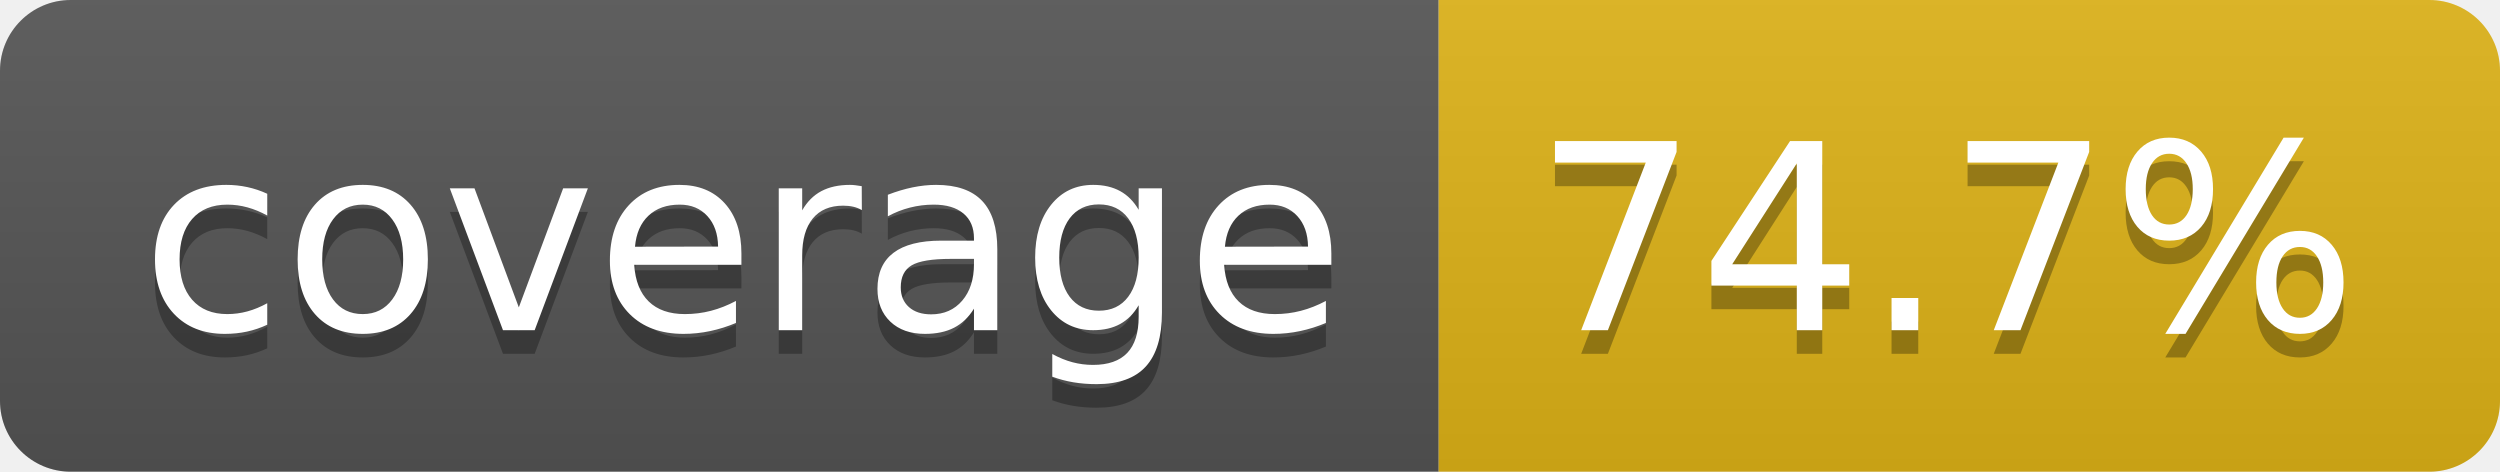
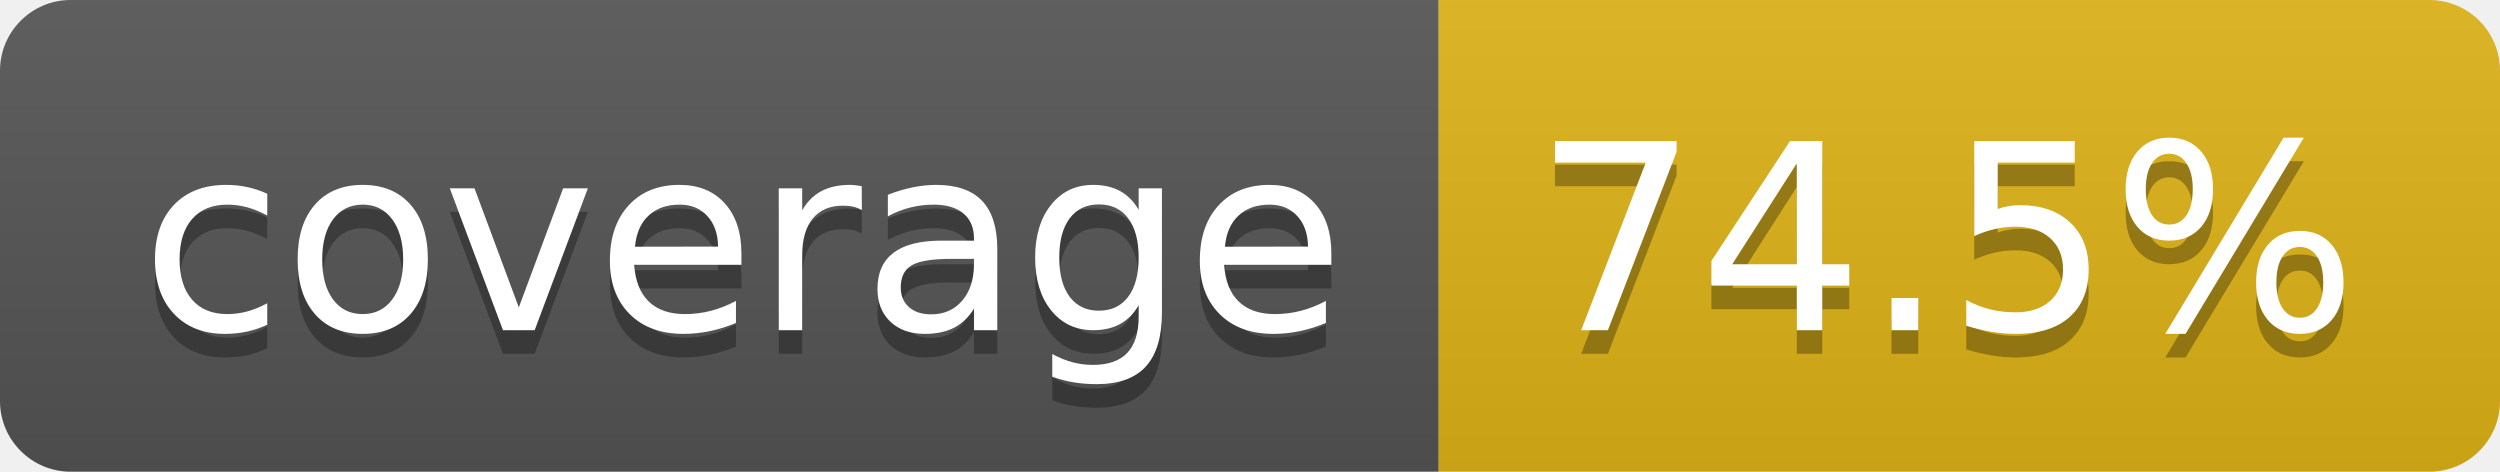
- <svg xmlns="http://www.w3.org/2000/svg" width="106" height="20" role="img" aria-label="coverage: 74.7%">
+ <svg xmlns="http://www.w3.org/2000/svg" width="106" height="20" role="img" aria-label="coverage: 74.5%">
  <linearGradient id="s" x2="0" y2="100%">
    <stop offset="0" stop-color="#bbb" stop-opacity=".1" />
    <stop offset="1" stop-opacity=".1" />
  </linearGradient>
  <clipPath id="r">
    <rect width="106" height="20" rx="3" fill="#fff" />
  </clipPath>
  <g clip-path="url(#r)">
    <rect width="61" height="20" fill="#555" />
    <rect x="61" width="45" height="20" fill="#dfb317" />
    <rect width="106" height="20" fill="url(#s)" />
  </g>
  <g fill="#fff" text-anchor="middle" font-family="Verdana,Geneva,DejaVu Sans,sans-serif" text-rendering="geometricPrecision" font-size="110">
    <text aria-hidden="true" x="315" y="150" fill="#010101" fill-opacity=".3" transform="scale(.1)" textLength="512">coverage</text>
    <text x="315" y="140" transform="scale(.1)" fill="#fff" textLength="512">coverage</text>
-     <text aria-hidden="true" x="825" y="150" fill="#010101" fill-opacity=".3" transform="scale(.1)" textLength="350">74.7%</text>
-     <text x="825" y="140" transform="scale(.1)" fill="#fff" textLength="350">74.7%</text>
+     <text aria-hidden="true" x="825" y="150" fill="#010101" fill-opacity=".3" transform="scale(.1)" textLength="350">74.5%</text>
+     <text x="825" y="140" transform="scale(.1)" fill="#fff" textLength="350">74.5%</text>
  </g>
</svg>
